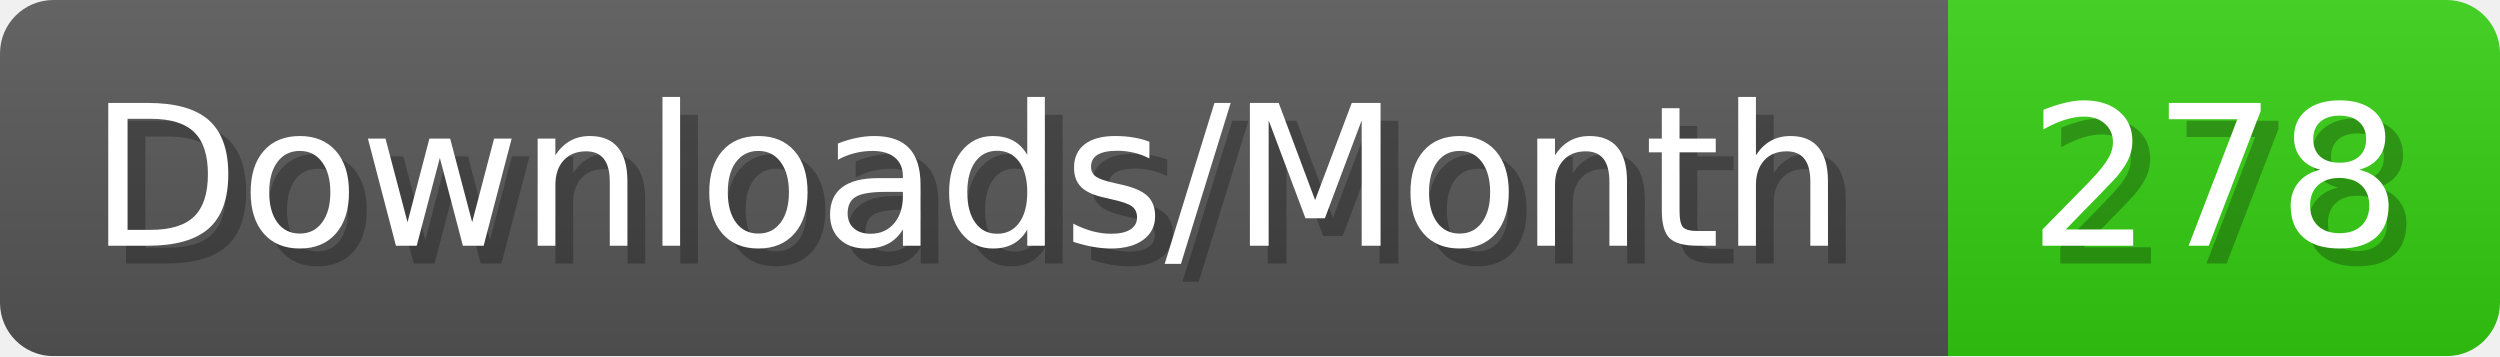
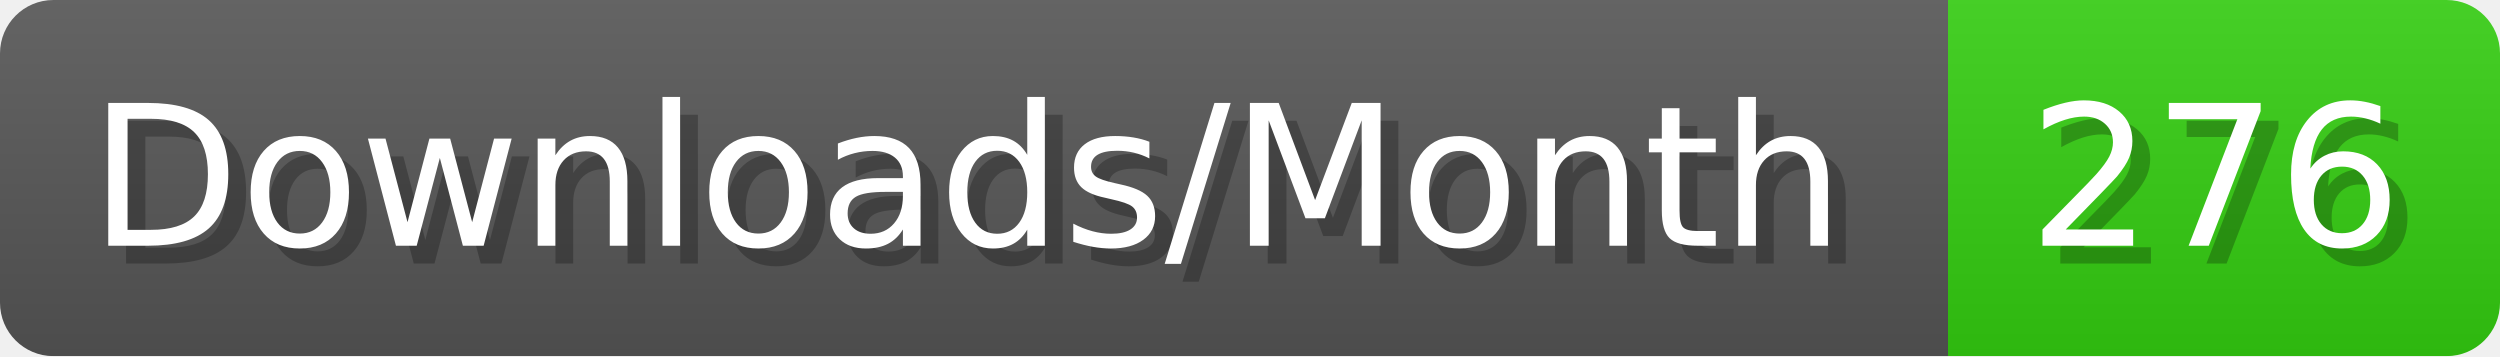
- <svg xmlns="http://www.w3.org/2000/svg" width="140.4" height="20" viewBox="0 0 1404 200" role="img" aria-label="Downloads/Month: 278">
+ <svg xmlns="http://www.w3.org/2000/svg" width="140.4" height="20" viewBox="0 0 1404 200" role="img" aria-label="Downloads/Month: 276">
  <linearGradient id="YlXUI" x2="0" y2="100%">
    <stop offset="0" stop-opacity=".1" stop-color="#EEE" />
    <stop offset="1" stop-opacity=".1" />
  </linearGradient>
  <mask id="JHhop">
    <rect width="1404" height="200" rx="30" fill="#FFF" />
  </mask>
  <g mask="url(#JHhop)">
    <rect width="1094" height="200" fill="#555" />
    <rect width="310" height="200" fill="#3C1" x="1094" />
    <rect width="1404" height="200" fill="url(#YlXUI)" />
  </g>
  <g aria-hidden="true" fill="#fff" text-anchor="start" font-family="Verdana,DejaVu Sans,sans-serif" font-size="110">
    <text x="60" y="148" textLength="994" fill="#000" opacity="0.25">Downloads/Month</text>
    <text x="50" y="138" textLength="994">Downloads/Month</text>
-     <text x="1149" y="148" textLength="210" fill="#000" opacity="0.25">278</text>
-     <text x="1139" y="138" textLength="210">278</text>
+     <text x="1149" y="148" textLength="210" fill="#000" opacity="0.25">276</text>
+     <text x="1139" y="138" textLength="210">276</text>
  </g>
</svg>
